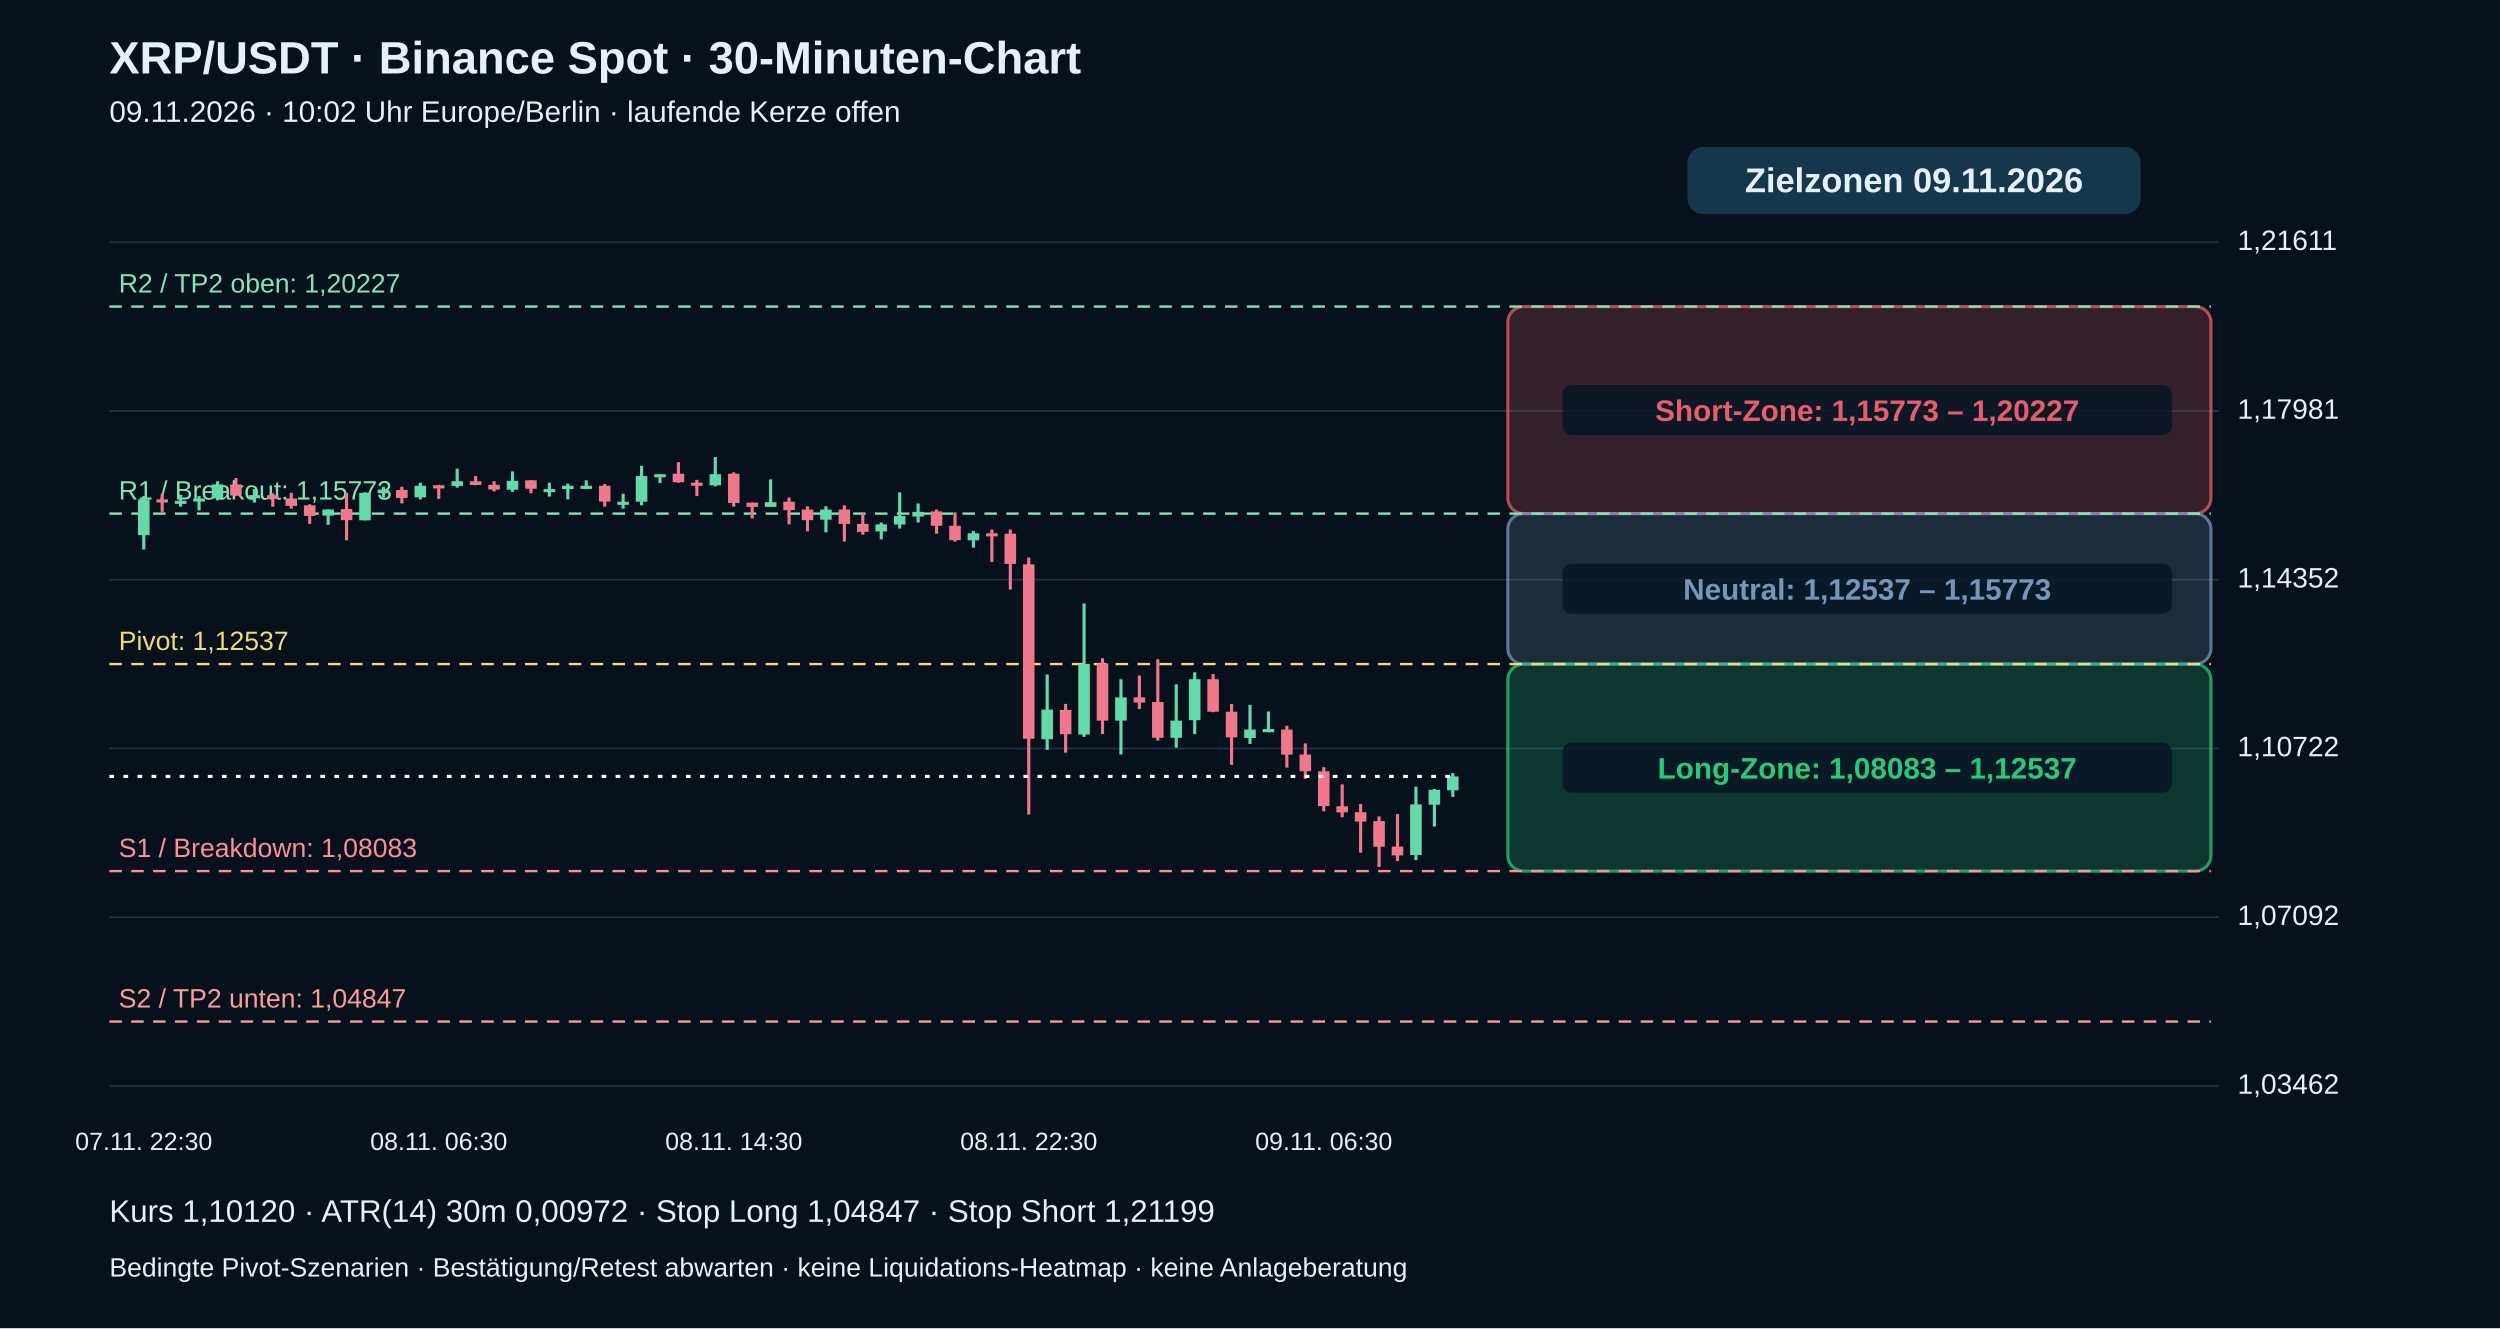
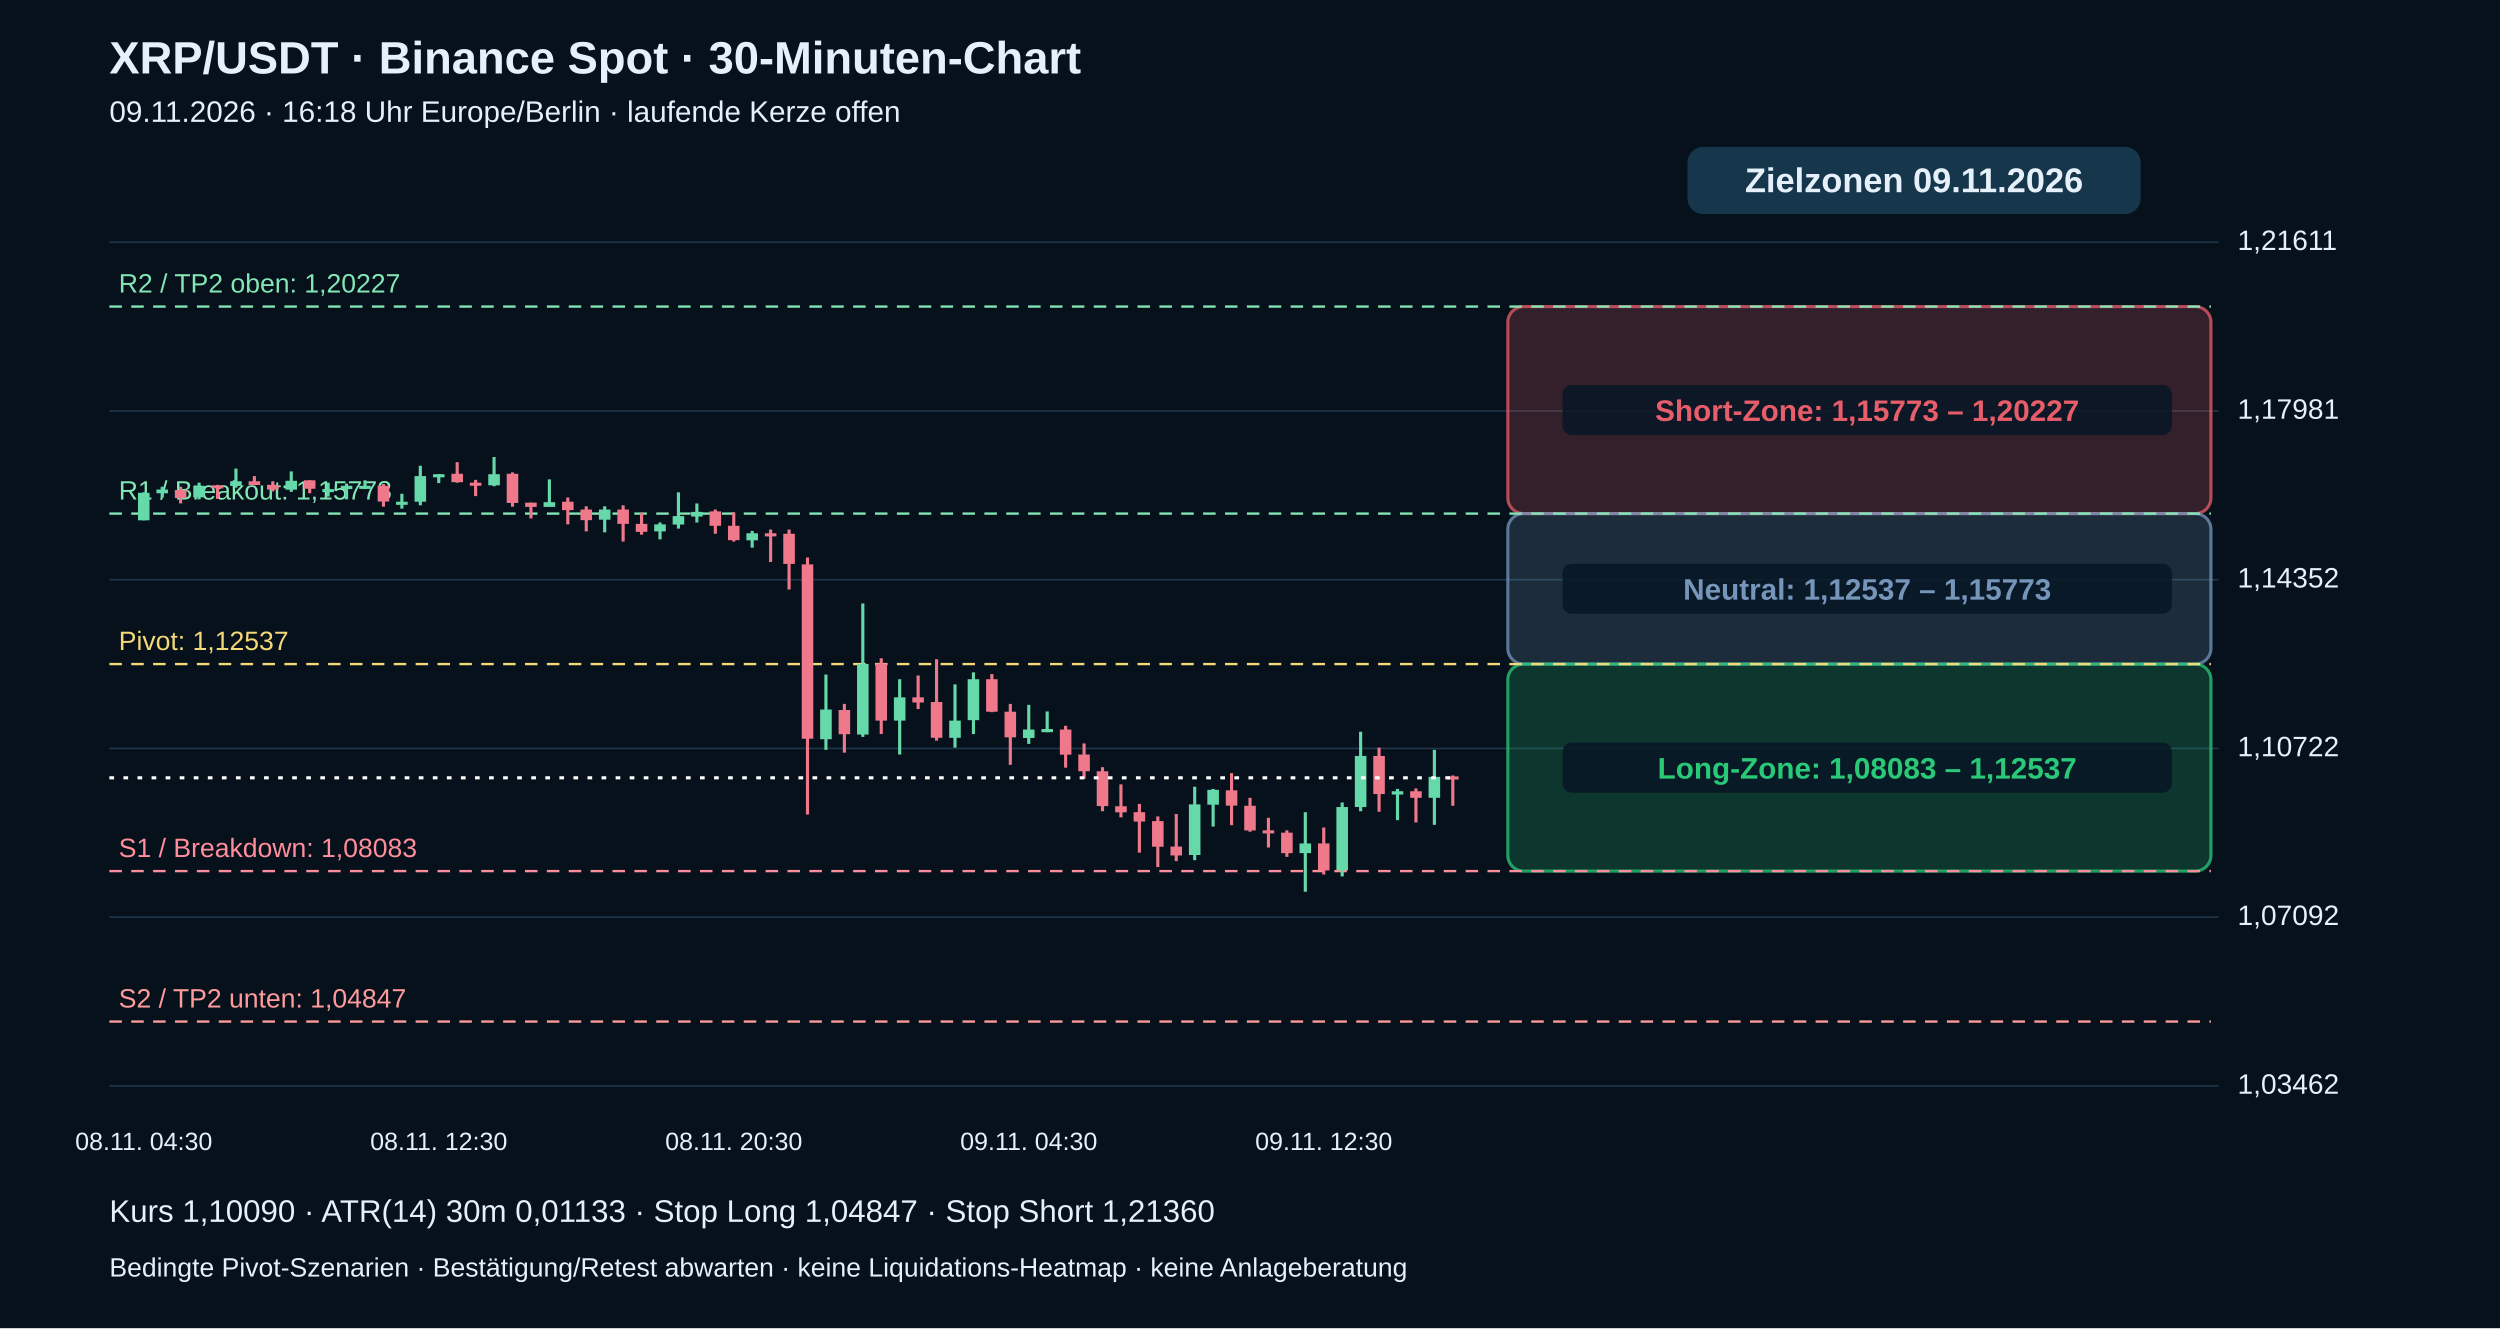
<svg xmlns="http://www.w3.org/2000/svg" viewBox="0 0 1600 850" role="img" aria-label="XRP echte 30-Minuten-Kerzen mit Pivot-Zielzonen">
  <rect width="1600" height="850" fill="#06111c" />
  <g font-family="Arial,Helvetica,sans-serif" fill="#e6f0fa">
    <text x="70" y="47" font-size="29" font-weight="bold">XRP/USDT · Binance Spot · 30-Minuten-Chart</text>
-     <text x="70" y="78" font-size="19">09.11.2026 · 10:02 Uhr Europe/Berlin · laufende Kerze offen</text>
+     <text x="70" y="78" font-size="19">09.11.2026 · 16:18 Uhr Europe/Berlin · laufende Kerze offen</text>
    <path d="M70 695.0 H1420" stroke="#20384b" stroke-width="1" />
    <text x="1432" y="700.0" font-size="18">1,03462</text>
    <path d="M70 587.0 H1420" stroke="#20384b" stroke-width="1" />
    <text x="1432" y="592.0" font-size="18">1,07092</text>
    <path d="M70 479.0 H1420" stroke="#20384b" stroke-width="1" />
    <text x="1432" y="484.0" font-size="18">1,10722</text>
    <path d="M70 371.0 H1420" stroke="#20384b" stroke-width="1" />
    <text x="1432" y="376.0" font-size="18">1,14352</text>
    <path d="M70 263.0 H1420" stroke="#20384b" stroke-width="1" />
    <text x="1432" y="268.0" font-size="18">1,17981</text>
    <path d="M70 155.0 H1420" stroke="#20384b" stroke-width="1" />
    <text x="1432" y="160.0" font-size="18">1,21611</text>
    <rect x="965" y="196.2" width="450" height="132.5" rx="10" fill="#e85d6a" fill-opacity=".20" stroke="#e85d6a" stroke-opacity=".75" stroke-width="2" />
    <rect x="1000" y="246.4" width="390" height="32" rx="6" fill="#071625" fill-opacity=".85" />
    <text x="1195" y="269.4" text-anchor="middle" font-size="19" font-weight="bold" fill="#e85d6a">Short-Zone: 1,15773 – 1,20227</text>
    <rect x="965" y="328.7" width="450" height="96.3" rx="10" fill="#7596ba" fill-opacity=".20" stroke="#7596ba" stroke-opacity=".75" stroke-width="2" />
    <rect x="1000" y="360.8" width="390" height="32" rx="6" fill="#071625" fill-opacity=".85" />
    <text x="1195" y="383.8" text-anchor="middle" font-size="19" font-weight="bold" fill="#7596ba">Neutral: 1,12537 – 1,15773</text>
    <rect x="965" y="425.0" width="450" height="132.5" rx="10" fill="#29c978" fill-opacity=".20" stroke="#29c978" stroke-opacity=".75" stroke-width="2" />
    <rect x="1000" y="475.3" width="390" height="32" rx="6" fill="#071625" fill-opacity=".85" />
    <text x="1195" y="498.3" text-anchor="middle" font-size="19" font-weight="bold" fill="#29c978">Long-Zone: 1,08083 – 1,12537</text>
    <path d="M70 653.8 H1415" stroke="#ff9b9b" stroke-dasharray="8 6" stroke-width="1.5" />
    <text x="76" y="644.8" fill="#ff9b9b" font-size="17">S2 / TP2 unten: 1,04847</text>
    <path d="M70 557.5 H1415" stroke="#ff8d9b" stroke-dasharray="8 6" stroke-width="1.5" />
    <text x="76" y="548.5" fill="#ff8d9b" font-size="17">S1 / Breakdown: 1,08083</text>
    <path d="M70 425.0 H1415" stroke="#f5d977" stroke-dasharray="8 6" stroke-width="1.5" />
    <text x="76" y="416.0" fill="#f5d977" font-size="17">Pivot: 1,12537</text>
    <path d="M70 328.7 H1415" stroke="#83e6b4" stroke-dasharray="8 6" stroke-width="1.5" />
    <text x="76" y="319.7" fill="#83e6b4" font-size="17">R1 / Breakout: 1,15773</text>
    <path d="M70 196.2 H1415" stroke="#83e6b4" stroke-dasharray="8 6" stroke-width="1.5" />
    <text x="76" y="187.2" fill="#83e6b4" font-size="17">R2 / TP2 oben: 1,20227</text>
-     <path d="M92.0 317.5 V351.7" stroke="#66d9aa" stroke-width="2" />
-     <rect x="88.3" y="319.6" width="7.4" height="22.9" fill="#66d9aa" />
-     <text x="92.0" y="736" text-anchor="middle" font-size="16">07.11. 22:30</text>
-     <path d="M103.8 316.0 V327.6" stroke="#ef788b" stroke-width="2" />
-     <rect x="100.1" y="319.6" width="7.4" height="2.0" fill="#ef788b" />
-     <path d="M115.6 316.6 V324.3" stroke="#66d9aa" stroke-width="2" />
-     <rect x="111.9" y="320.5" width="7.4" height="2.0" fill="#66d9aa" />
-     <path d="M127.4 317.5 V326.7" stroke="#66d9aa" stroke-width="2" />
-     <rect x="123.7" y="319.0" width="7.4" height="2.0" fill="#66d9aa" />
-     <path d="M139.2 308.0 V320.2" stroke="#66d9aa" stroke-width="2" />
-     <rect x="135.5" y="310.0" width="7.4" height="8.9" fill="#66d9aa" />
-     <path d="M151.0 305.9 V317.5" stroke="#ef788b" stroke-width="2" />
-     <rect x="147.3" y="310.0" width="7.4" height="7.1" fill="#ef788b" />
-     <path d="M162.8 313.0 V321.7" stroke="#66d9aa" stroke-width="2" />
-     <rect x="159.1" y="316.9" width="7.4" height="2.0" fill="#66d9aa" />
-     <path d="M174.6 315.7 V324.3" stroke="#ef788b" stroke-width="2" />
-     <rect x="170.9" y="316.9" width="7.4" height="2.4" fill="#ef788b" />
-     <path d="M186.4 315.4 V325.5" stroke="#ef788b" stroke-width="2" />
-     <rect x="182.7" y="319.0" width="7.4" height="4.8" fill="#ef788b" />
-     <path d="M198.2 322.8 V335.3" stroke="#ef788b" stroke-width="2" />
-     <rect x="194.5" y="323.4" width="7.4" height="6.8" fill="#ef788b" />
-     <path d="M210.0 326.1 V335.9" stroke="#66d9aa" stroke-width="2" />
-     <rect x="206.3" y="326.1" width="7.4" height="3.9" fill="#66d9aa" />
-     <path d="M221.8 315.4 V345.8" stroke="#ef788b" stroke-width="2" />
-     <rect x="218.1" y="325.8" width="7.4" height="7.1" fill="#ef788b" />
-     <path d="M233.6 315.1 V333.0" stroke="#66d9aa" stroke-width="2" />
-     <rect x="229.9" y="315.4" width="7.4" height="17.6" fill="#66d9aa" />
-     <path d="M245.4 311.5 V318.4" stroke="#66d9aa" stroke-width="2" />
-     <rect x="241.7" y="313.3" width="7.4" height="2.4" fill="#66d9aa" />
-     <path d="M257.2 311.5 V322.2" stroke="#ef788b" stroke-width="2" />
-     <rect x="253.5" y="313.6" width="7.4" height="5.1" fill="#ef788b" />
-     <path d="M269.0 308.9 V319.6" stroke="#66d9aa" stroke-width="2" />
-     <rect x="265.3" y="310.9" width="7.4" height="7.4" fill="#66d9aa" />
-     <path d="M280.8 310.3 V319.3" stroke="#ef788b" stroke-width="2" />
-     <rect x="277.1" y="310.6" width="7.4" height="2.0" fill="#ef788b" />
-     <text x="280.8" y="736" text-anchor="middle" font-size="16">08.11. 06:30</text>
-     <path d="M292.6 299.9 V312.1" stroke="#66d9aa" stroke-width="2" />
-     <rect x="288.9" y="308.0" width="7.4" height="3.0" fill="#66d9aa" />
-     <path d="M304.4 304.7 V310.6" stroke="#ef788b" stroke-width="2" />
-     <rect x="300.7" y="308.0" width="7.4" height="2.4" fill="#ef788b" />
-     <path d="M316.2 308.0 V314.5" stroke="#ef788b" stroke-width="2" />
-     <rect x="312.5" y="310.3" width="7.4" height="3.0" fill="#ef788b" />
-     <path d="M328.0 301.7 V314.8" stroke="#66d9aa" stroke-width="2" />
-     <rect x="324.3" y="307.7" width="7.4" height="5.7" fill="#66d9aa" />
-     <path d="M339.8 307.4 V315.7" stroke="#ef788b" stroke-width="2" />
-     <rect x="336.1" y="307.4" width="7.4" height="5.4" fill="#ef788b" />
-     <path d="M351.6 308.9 V317.8" stroke="#66d9aa" stroke-width="2" />
-     <rect x="347.9" y="313.0" width="7.4" height="2.0" fill="#66d9aa" />
-     <path d="M363.4 309.5 V319.6" stroke="#66d9aa" stroke-width="2" />
-     <rect x="359.7" y="310.9" width="7.4" height="2.1" fill="#66d9aa" />
-     <path d="M375.2 307.4 V313.0" stroke="#66d9aa" stroke-width="2" />
-     <rect x="371.5" y="310.9" width="7.4" height="2.0" fill="#66d9aa" />
-     <path d="M387.0 309.8 V324.3" stroke="#ef788b" stroke-width="2" />
-     <rect x="383.3" y="310.9" width="7.4" height="10.1" fill="#ef788b" />
-     <path d="M398.8 316.0 V325.5" stroke="#66d9aa" stroke-width="2" />
-     <rect x="395.1" y="321.1" width="7.4" height="2.0" fill="#66d9aa" />
-     <path d="M410.6 298.1 V323.4" stroke="#66d9aa" stroke-width="2" />
-     <rect x="406.9" y="304.7" width="7.4" height="16.4" fill="#66d9aa" />
-     <path d="M422.4 303.5 V309.2" stroke="#66d9aa" stroke-width="2" />
-     <rect x="418.7" y="303.5" width="7.4" height="2.0" fill="#66d9aa" />
-     <path d="M434.2 295.8 V308.9" stroke="#ef788b" stroke-width="2" />
-     <rect x="430.5" y="303.2" width="7.4" height="5.4" fill="#ef788b" />
-     <path d="M446.0 307.1 V317.5" stroke="#ef788b" stroke-width="2" />
-     <rect x="442.3" y="308.9" width="7.4" height="2.0" fill="#ef788b" />
-     <path d="M457.8 292.5 V311.2" stroke="#66d9aa" stroke-width="2" />
-     <rect x="454.1" y="303.5" width="7.4" height="7.1" fill="#66d9aa" />
-     <path d="M469.6 302.3 V324.3" stroke="#ef788b" stroke-width="2" />
-     <rect x="465.9" y="303.2" width="7.4" height="18.7" fill="#ef788b" />
-     <text x="469.6" y="736" text-anchor="middle" font-size="16">08.11. 14:30</text>
-     <path d="M481.4 321.7 V331.8" stroke="#ef788b" stroke-width="2" />
-     <rect x="477.7" y="321.7" width="7.4" height="2.7" fill="#ef788b" />
-     <path d="M493.2 306.8 V324.3" stroke="#66d9aa" stroke-width="2" />
-     <rect x="489.5" y="321.4" width="7.4" height="3.0" fill="#66d9aa" />
-     <path d="M505.0 318.4 V335.6" stroke="#ef788b" stroke-width="2" />
-     <rect x="501.3" y="321.1" width="7.4" height="5.4" fill="#ef788b" />
-     <path d="M516.8 324.0 V340.1" stroke="#ef788b" stroke-width="2" />
-     <rect x="513.1" y="326.1" width="7.4" height="6.8" fill="#ef788b" />
-     <path d="M528.6 324.0 V340.7" stroke="#66d9aa" stroke-width="2" />
-     <rect x="524.9" y="326.1" width="7.4" height="6.5" fill="#66d9aa" />
-     <path d="M540.4 323.4 V346.6" stroke="#ef788b" stroke-width="2" />
-     <rect x="536.7" y="326.1" width="7.4" height="9.2" fill="#ef788b" />
-     <path d="M552.2 328.2 V342.2" stroke="#ef788b" stroke-width="2" />
-     <rect x="548.5" y="335.3" width="7.4" height="5.1" fill="#ef788b" />
-     <path d="M564.0 334.4 V345.2" stroke="#66d9aa" stroke-width="2" />
-     <rect x="560.3" y="335.6" width="7.4" height="4.5" fill="#66d9aa" />
-     <path d="M575.8 315.1 V338.3" stroke="#66d9aa" stroke-width="2" />
-     <rect x="572.1" y="330.3" width="7.4" height="5.4" fill="#66d9aa" />
-     <path d="M587.6 322.2 V334.4" stroke="#66d9aa" stroke-width="2" />
-     <rect x="583.9" y="327.6" width="7.4" height="3.0" fill="#66d9aa" />
-     <path d="M599.4 326.1 V341.6" stroke="#ef788b" stroke-width="2" />
-     <rect x="595.7" y="327.3" width="7.4" height="9.2" fill="#ef788b" />
-     <path d="M611.2 327.9 V346.6" stroke="#ef788b" stroke-width="2" />
-     <rect x="607.5" y="336.5" width="7.4" height="9.2" fill="#ef788b" />
-     <path d="M623.0 339.8 V350.5" stroke="#66d9aa" stroke-width="2" />
-     <rect x="619.3" y="341.3" width="7.4" height="4.5" fill="#66d9aa" />
-     <path d="M634.8 338.9 V359.7" stroke="#ef788b" stroke-width="2" />
-     <rect x="631.1" y="341.3" width="7.4" height="2.0" fill="#ef788b" />
-     <path d="M646.6 338.9 V377.3" stroke="#ef788b" stroke-width="2" />
-     <rect x="642.9" y="341.6" width="7.4" height="19.3" fill="#ef788b" />
-     <path d="M658.4 356.8 V521.3" stroke="#ef788b" stroke-width="2" />
-     <rect x="654.7" y="361.2" width="7.4" height="111.6" fill="#ef788b" />
-     <text x="658.4" y="736" text-anchor="middle" font-size="16">08.11. 22:30</text>
-     <path d="M670.2 431.7 V479.9" stroke="#66d9aa" stroke-width="2" />
-     <rect x="666.5" y="454.1" width="7.4" height="19.0" fill="#66d9aa" />
-     <path d="M682.0 450.5 V481.7" stroke="#ef788b" stroke-width="2" />
-     <rect x="678.3" y="454.4" width="7.4" height="15.5" fill="#ef788b" />
-     <path d="M693.8 386.2 V471.6" stroke="#66d9aa" stroke-width="2" />
-     <rect x="690.1" y="424.9" width="7.4" height="45.2" fill="#66d9aa" />
-     <path d="M705.6 421.3 V469.8" stroke="#ef788b" stroke-width="2" />
-     <rect x="701.9" y="424.6" width="7.4" height="36.6" fill="#ef788b" />
-     <path d="M717.4 434.7 V482.9" stroke="#66d9aa" stroke-width="2" />
-     <rect x="713.7" y="446.3" width="7.4" height="14.9" fill="#66d9aa" />
-     <path d="M729.2 432.3 V453.8" stroke="#ef788b" stroke-width="2" />
-     <rect x="725.5" y="446.3" width="7.4" height="3.3" fill="#ef788b" />
-     <path d="M741.0 421.9 V474.0" stroke="#ef788b" stroke-width="2" />
-     <rect x="737.3" y="449.3" width="7.4" height="22.9" fill="#ef788b" />
-     <path d="M752.8 438.0 V478.5" stroke="#66d9aa" stroke-width="2" />
-     <rect x="749.1" y="461.2" width="7.4" height="11.0" fill="#66d9aa" />
-     <path d="M764.6 430.3 V469.8" stroke="#66d9aa" stroke-width="2" />
-     <rect x="760.9" y="434.7" width="7.4" height="26.2" fill="#66d9aa" />
-     <path d="M776.4 431.4 V455.8" stroke="#ef788b" stroke-width="2" />
-     <rect x="772.7" y="434.7" width="7.4" height="20.8" fill="#ef788b" />
-     <path d="M788.2 450.5 V489.5" stroke="#ef788b" stroke-width="2" />
-     <rect x="784.5" y="455.5" width="7.4" height="16.4" fill="#ef788b" />
-     <path d="M800.0 451.1 V476.1" stroke="#66d9aa" stroke-width="2" />
-     <rect x="796.3" y="466.9" width="7.4" height="5.4" fill="#66d9aa" />
-     <path d="M811.8 455.3 V468.6" stroke="#66d9aa" stroke-width="2" />
-     <rect x="808.1" y="466.6" width="7.4" height="2.0" fill="#66d9aa" />
-     <path d="M823.6 464.5 V491.3" stroke="#ef788b" stroke-width="2" />
-     <rect x="819.9" y="466.9" width="7.4" height="16.1" fill="#ef788b" />
-     <path d="M835.4 475.8 V498.4" stroke="#ef788b" stroke-width="2" />
-     <rect x="831.7" y="482.9" width="7.4" height="10.7" fill="#ef788b" />
-     <path d="M847.2 491.0 V519.2" stroke="#ef788b" stroke-width="2" />
-     <rect x="843.5" y="493.6" width="7.4" height="22.3" fill="#ef788b" />
-     <text x="847.2" y="736" text-anchor="middle" font-size="16">09.11. 06:30</text>
-     <path d="M859.0 502.0 V523.1" stroke="#ef788b" stroke-width="2" />
-     <rect x="855.3" y="516.0" width="7.4" height="3.9" fill="#ef788b" />
-     <path d="M870.8 514.5 V545.7" stroke="#ef788b" stroke-width="2" />
-     <rect x="867.1" y="519.8" width="7.4" height="6.0" fill="#ef788b" />
-     <path d="M882.6 522.5 V554.9" stroke="#ef788b" stroke-width="2" />
-     <rect x="878.9" y="525.5" width="7.4" height="16.4" fill="#ef788b" />
-     <path d="M894.4 521.0 V551.1" stroke="#ef788b" stroke-width="2" />
-     <rect x="890.7" y="541.8" width="7.4" height="5.7" fill="#ef788b" />
-     <path d="M906.2 503.5 V550.5" stroke="#66d9aa" stroke-width="2" />
-     <rect x="902.5" y="514.8" width="7.4" height="32.4" fill="#66d9aa" />
-     <path d="M918.0 504.9 V529.0" stroke="#66d9aa" stroke-width="2" />
-     <rect x="914.3" y="505.5" width="7.4" height="9.5" fill="#66d9aa" />
-     <path d="M929.8 494.8 V510.0" stroke="#66d9aa" stroke-width="2" />
-     <rect x="926.1" y="496.9" width="7.4" height="8.9" fill="#66d9aa" />
-     <path d="M70 496.9 H930" stroke="#ffffff" stroke-width="2" stroke-dasharray="3 6" />
+     <path d="M92.0 315.1 V333.0" stroke="#66d9aa" stroke-width="2" />
+     <rect x="88.3" y="315.4" width="7.4" height="17.6" fill="#66d9aa" />
+     <text x="92.0" y="736" text-anchor="middle" font-size="16">08.11. 04:30</text>
+     <path d="M103.8 311.5 V318.4" stroke="#66d9aa" stroke-width="2" />
+     <rect x="100.1" y="313.3" width="7.4" height="2.4" fill="#66d9aa" />
+     <path d="M115.6 311.5 V322.2" stroke="#ef788b" stroke-width="2" />
+     <rect x="111.9" y="313.6" width="7.4" height="5.1" fill="#ef788b" />
+     <path d="M127.4 308.9 V319.6" stroke="#66d9aa" stroke-width="2" />
+     <rect x="123.7" y="310.9" width="7.4" height="7.4" fill="#66d9aa" />
+     <path d="M139.2 310.3 V319.3" stroke="#ef788b" stroke-width="2" />
+     <rect x="135.5" y="310.6" width="7.4" height="2.0" fill="#ef788b" />
+     <path d="M151.0 299.9 V312.1" stroke="#66d9aa" stroke-width="2" />
+     <rect x="147.3" y="308.0" width="7.4" height="3.0" fill="#66d9aa" />
+     <path d="M162.8 304.7 V310.6" stroke="#ef788b" stroke-width="2" />
+     <rect x="159.1" y="308.0" width="7.4" height="2.4" fill="#ef788b" />
+     <path d="M174.6 308.0 V314.5" stroke="#ef788b" stroke-width="2" />
+     <rect x="170.9" y="310.3" width="7.4" height="3.0" fill="#ef788b" />
+     <path d="M186.4 301.7 V314.8" stroke="#66d9aa" stroke-width="2" />
+     <rect x="182.7" y="307.7" width="7.4" height="5.7" fill="#66d9aa" />
+     <path d="M198.2 307.4 V315.7" stroke="#ef788b" stroke-width="2" />
+     <rect x="194.5" y="307.4" width="7.4" height="5.4" fill="#ef788b" />
+     <path d="M210.0 308.9 V317.8" stroke="#66d9aa" stroke-width="2" />
+     <rect x="206.3" y="313.0" width="7.4" height="2.0" fill="#66d9aa" />
+     <path d="M221.8 309.5 V319.6" stroke="#66d9aa" stroke-width="2" />
+     <rect x="218.1" y="310.9" width="7.4" height="2.1" fill="#66d9aa" />
+     <path d="M233.6 307.4 V313.0" stroke="#66d9aa" stroke-width="2" />
+     <rect x="229.9" y="310.9" width="7.4" height="2.0" fill="#66d9aa" />
+     <path d="M245.4 309.8 V324.3" stroke="#ef788b" stroke-width="2" />
+     <rect x="241.7" y="310.9" width="7.4" height="10.1" fill="#ef788b" />
+     <path d="M257.2 316.0 V325.5" stroke="#66d9aa" stroke-width="2" />
+     <rect x="253.5" y="321.1" width="7.4" height="2.0" fill="#66d9aa" />
+     <path d="M269.0 298.1 V323.4" stroke="#66d9aa" stroke-width="2" />
+     <rect x="265.3" y="304.7" width="7.4" height="16.4" fill="#66d9aa" />
+     <path d="M280.8 303.5 V309.2" stroke="#66d9aa" stroke-width="2" />
+     <rect x="277.1" y="303.5" width="7.4" height="2.0" fill="#66d9aa" />
+     <text x="280.8" y="736" text-anchor="middle" font-size="16">08.11. 12:30</text>
+     <path d="M292.6 295.8 V308.9" stroke="#ef788b" stroke-width="2" />
+     <rect x="288.9" y="303.2" width="7.4" height="5.4" fill="#ef788b" />
+     <path d="M304.4 307.1 V317.5" stroke="#ef788b" stroke-width="2" />
+     <rect x="300.7" y="308.9" width="7.4" height="2.0" fill="#ef788b" />
+     <path d="M316.2 292.5 V311.2" stroke="#66d9aa" stroke-width="2" />
+     <rect x="312.5" y="303.5" width="7.4" height="7.1" fill="#66d9aa" />
+     <path d="M328.0 302.3 V324.3" stroke="#ef788b" stroke-width="2" />
+     <rect x="324.3" y="303.2" width="7.4" height="18.7" fill="#ef788b" />
+     <path d="M339.8 321.7 V331.8" stroke="#ef788b" stroke-width="2" />
+     <rect x="336.1" y="321.7" width="7.4" height="2.7" fill="#ef788b" />
+     <path d="M351.6 306.8 V324.3" stroke="#66d9aa" stroke-width="2" />
+     <rect x="347.9" y="321.4" width="7.4" height="3.0" fill="#66d9aa" />
+     <path d="M363.4 318.4 V335.6" stroke="#ef788b" stroke-width="2" />
+     <rect x="359.7" y="321.1" width="7.4" height="5.4" fill="#ef788b" />
+     <path d="M375.2 324.0 V340.1" stroke="#ef788b" stroke-width="2" />
+     <rect x="371.5" y="326.1" width="7.4" height="6.8" fill="#ef788b" />
+     <path d="M387.0 324.0 V340.7" stroke="#66d9aa" stroke-width="2" />
+     <rect x="383.3" y="326.1" width="7.4" height="6.5" fill="#66d9aa" />
+     <path d="M398.8 323.4 V346.6" stroke="#ef788b" stroke-width="2" />
+     <rect x="395.1" y="326.1" width="7.4" height="9.2" fill="#ef788b" />
+     <path d="M410.6 328.2 V342.2" stroke="#ef788b" stroke-width="2" />
+     <rect x="406.9" y="335.3" width="7.4" height="5.1" fill="#ef788b" />
+     <path d="M422.4 334.4 V345.2" stroke="#66d9aa" stroke-width="2" />
+     <rect x="418.7" y="335.6" width="7.4" height="4.5" fill="#66d9aa" />
+     <path d="M434.2 315.1 V338.3" stroke="#66d9aa" stroke-width="2" />
+     <rect x="430.5" y="330.3" width="7.4" height="5.4" fill="#66d9aa" />
+     <path d="M446.0 322.2 V334.4" stroke="#66d9aa" stroke-width="2" />
+     <rect x="442.3" y="327.6" width="7.4" height="3.0" fill="#66d9aa" />
+     <path d="M457.8 326.1 V341.6" stroke="#ef788b" stroke-width="2" />
+     <rect x="454.1" y="327.3" width="7.4" height="9.2" fill="#ef788b" />
+     <path d="M469.6 327.9 V346.6" stroke="#ef788b" stroke-width="2" />
+     <rect x="465.9" y="336.5" width="7.4" height="9.2" fill="#ef788b" />
+     <text x="469.6" y="736" text-anchor="middle" font-size="16">08.11. 20:30</text>
+     <path d="M481.4 339.8 V350.5" stroke="#66d9aa" stroke-width="2" />
+     <rect x="477.7" y="341.3" width="7.4" height="4.5" fill="#66d9aa" />
+     <path d="M493.2 338.9 V359.7" stroke="#ef788b" stroke-width="2" />
+     <rect x="489.5" y="341.3" width="7.4" height="2.0" fill="#ef788b" />
+     <path d="M505.0 338.9 V377.3" stroke="#ef788b" stroke-width="2" />
+     <rect x="501.3" y="341.6" width="7.4" height="19.3" fill="#ef788b" />
+     <path d="M516.8 356.8 V521.3" stroke="#ef788b" stroke-width="2" />
+     <rect x="513.1" y="361.2" width="7.4" height="111.6" fill="#ef788b" />
+     <path d="M528.6 431.7 V479.9" stroke="#66d9aa" stroke-width="2" />
+     <rect x="524.9" y="454.1" width="7.4" height="19.0" fill="#66d9aa" />
+     <path d="M540.4 450.5 V481.7" stroke="#ef788b" stroke-width="2" />
+     <rect x="536.7" y="454.4" width="7.4" height="15.5" fill="#ef788b" />
+     <path d="M552.2 386.2 V471.6" stroke="#66d9aa" stroke-width="2" />
+     <rect x="548.5" y="424.9" width="7.4" height="45.2" fill="#66d9aa" />
+     <path d="M564.0 421.3 V469.8" stroke="#ef788b" stroke-width="2" />
+     <rect x="560.3" y="424.6" width="7.4" height="36.6" fill="#ef788b" />
+     <path d="M575.8 434.7 V482.9" stroke="#66d9aa" stroke-width="2" />
+     <rect x="572.1" y="446.3" width="7.4" height="14.9" fill="#66d9aa" />
+     <path d="M587.6 432.3 V453.8" stroke="#ef788b" stroke-width="2" />
+     <rect x="583.9" y="446.3" width="7.4" height="3.3" fill="#ef788b" />
+     <path d="M599.4 421.9 V474.0" stroke="#ef788b" stroke-width="2" />
+     <rect x="595.7" y="449.3" width="7.4" height="22.9" fill="#ef788b" />
+     <path d="M611.2 438.0 V478.5" stroke="#66d9aa" stroke-width="2" />
+     <rect x="607.5" y="461.2" width="7.4" height="11.0" fill="#66d9aa" />
+     <path d="M623.0 430.3 V469.8" stroke="#66d9aa" stroke-width="2" />
+     <rect x="619.3" y="434.7" width="7.4" height="26.2" fill="#66d9aa" />
+     <path d="M634.8 431.4 V455.8" stroke="#ef788b" stroke-width="2" />
+     <rect x="631.1" y="434.7" width="7.4" height="20.8" fill="#ef788b" />
+     <path d="M646.6 450.5 V489.5" stroke="#ef788b" stroke-width="2" />
+     <rect x="642.9" y="455.5" width="7.4" height="16.4" fill="#ef788b" />
+     <path d="M658.4 451.1 V476.1" stroke="#66d9aa" stroke-width="2" />
+     <rect x="654.7" y="466.9" width="7.4" height="5.4" fill="#66d9aa" />
+     <text x="658.4" y="736" text-anchor="middle" font-size="16">09.11. 04:30</text>
+     <path d="M670.2 455.3 V468.6" stroke="#66d9aa" stroke-width="2" />
+     <rect x="666.5" y="466.6" width="7.4" height="2.0" fill="#66d9aa" />
+     <path d="M682.0 464.5 V491.3" stroke="#ef788b" stroke-width="2" />
+     <rect x="678.3" y="466.9" width="7.4" height="16.1" fill="#ef788b" />
+     <path d="M693.8 475.8 V498.4" stroke="#ef788b" stroke-width="2" />
+     <rect x="690.1" y="482.9" width="7.4" height="10.7" fill="#ef788b" />
+     <path d="M705.6 491.0 V519.2" stroke="#ef788b" stroke-width="2" />
+     <rect x="701.9" y="493.6" width="7.4" height="22.3" fill="#ef788b" />
+     <path d="M717.4 502.0 V523.1" stroke="#ef788b" stroke-width="2" />
+     <rect x="713.7" y="516.0" width="7.4" height="3.9" fill="#ef788b" />
+     <path d="M729.2 514.5 V545.7" stroke="#ef788b" stroke-width="2" />
+     <rect x="725.5" y="519.8" width="7.4" height="6.0" fill="#ef788b" />
+     <path d="M741.0 522.5 V554.9" stroke="#ef788b" stroke-width="2" />
+     <rect x="737.3" y="525.5" width="7.4" height="16.4" fill="#ef788b" />
+     <path d="M752.8 521.0 V551.1" stroke="#ef788b" stroke-width="2" />
+     <rect x="749.1" y="541.8" width="7.4" height="5.7" fill="#ef788b" />
+     <path d="M764.6 503.5 V550.5" stroke="#66d9aa" stroke-width="2" />
+     <rect x="760.9" y="514.8" width="7.4" height="32.4" fill="#66d9aa" />
+     <path d="M776.4 504.9 V529.0" stroke="#66d9aa" stroke-width="2" />
+     <rect x="772.7" y="505.5" width="7.4" height="9.5" fill="#66d9aa" />
+     <path d="M788.2 494.8 V528.1" stroke="#ef788b" stroke-width="2" />
+     <rect x="784.5" y="505.8" width="7.4" height="9.8" fill="#ef788b" />
+     <path d="M800.0 510.6 V532.3" stroke="#ef788b" stroke-width="2" />
+     <rect x="796.3" y="515.7" width="7.4" height="15.8" fill="#ef788b" />
+     <path d="M811.8 523.4 V542.4" stroke="#ef788b" stroke-width="2" />
+     <rect x="808.1" y="531.4" width="7.4" height="2.0" fill="#ef788b" />
+     <path d="M823.6 531.4 V548.4" stroke="#ef788b" stroke-width="2" />
+     <rect x="819.9" y="532.9" width="7.4" height="13.1" fill="#ef788b" />
+     <path d="M835.4 519.8 V570.7" stroke="#66d9aa" stroke-width="2" />
+     <rect x="831.7" y="539.8" width="7.4" height="6.2" fill="#66d9aa" />
+     <path d="M847.2 529.6 V559.7" stroke="#ef788b" stroke-width="2" />
+     <rect x="843.5" y="539.8" width="7.4" height="17.3" fill="#ef788b" />
+     <text x="847.2" y="736" text-anchor="middle" font-size="16">09.11. 12:30</text>
+     <path d="M859.0 513.6 V560.9" stroke="#66d9aa" stroke-width="2" />
+     <rect x="855.3" y="516.5" width="7.4" height="40.5" fill="#66d9aa" />
+     <path d="M870.8 468.3 V519.2" stroke="#66d9aa" stroke-width="2" />
+     <rect x="867.1" y="483.8" width="7.4" height="32.7" fill="#66d9aa" />
+     <path d="M882.6 478.5 V519.5" stroke="#ef788b" stroke-width="2" />
+     <rect x="878.9" y="483.8" width="7.4" height="24.4" fill="#ef788b" />
+     <path d="M894.4 504.9 V524.9" stroke="#66d9aa" stroke-width="2" />
+     <rect x="890.7" y="506.4" width="7.4" height="2.1" fill="#66d9aa" />
+     <path d="M906.2 504.6 V526.4" stroke="#ef788b" stroke-width="2" />
+     <rect x="902.5" y="506.4" width="7.4" height="4.2" fill="#ef788b" />
+     <path d="M918.0 479.9 V527.9" stroke="#66d9aa" stroke-width="2" />
+     <rect x="914.3" y="497.2" width="7.4" height="13.4" fill="#66d9aa" />
+     <path d="M929.8 496.3 V515.7" stroke="#ef788b" stroke-width="2" />
+     <rect x="926.1" y="496.9" width="7.4" height="2.0" fill="#ef788b" />
+     <path d="M70 497.8 H930" stroke="#ffffff" stroke-width="2" stroke-dasharray="3 6" />
    <rect x="1080" y="94" width="290" height="43" rx="10" fill="#15364b" />
    <text x="1225" y="123" text-anchor="middle" font-size="22" font-weight="bold">Zielzonen 09.11.2026</text>
-     <text x="70" y="782" font-size="20">Kurs 1,10120 · ATR(14) 30m 0,00972 · Stop Long 1,04847 · Stop Short 1,21199</text>
+     <text x="70" y="782" font-size="20">Kurs 1,10090 · ATR(14) 30m 0,01133 · Stop Long 1,04847 · Stop Short 1,21360</text>
    <text x="70" y="817" font-size="17">Bedingte Pivot-Szenarien · Bestätigung/Retest abwarten · keine Liquidations-Heatmap · keine Anlageberatung</text>
  </g>
</svg>
